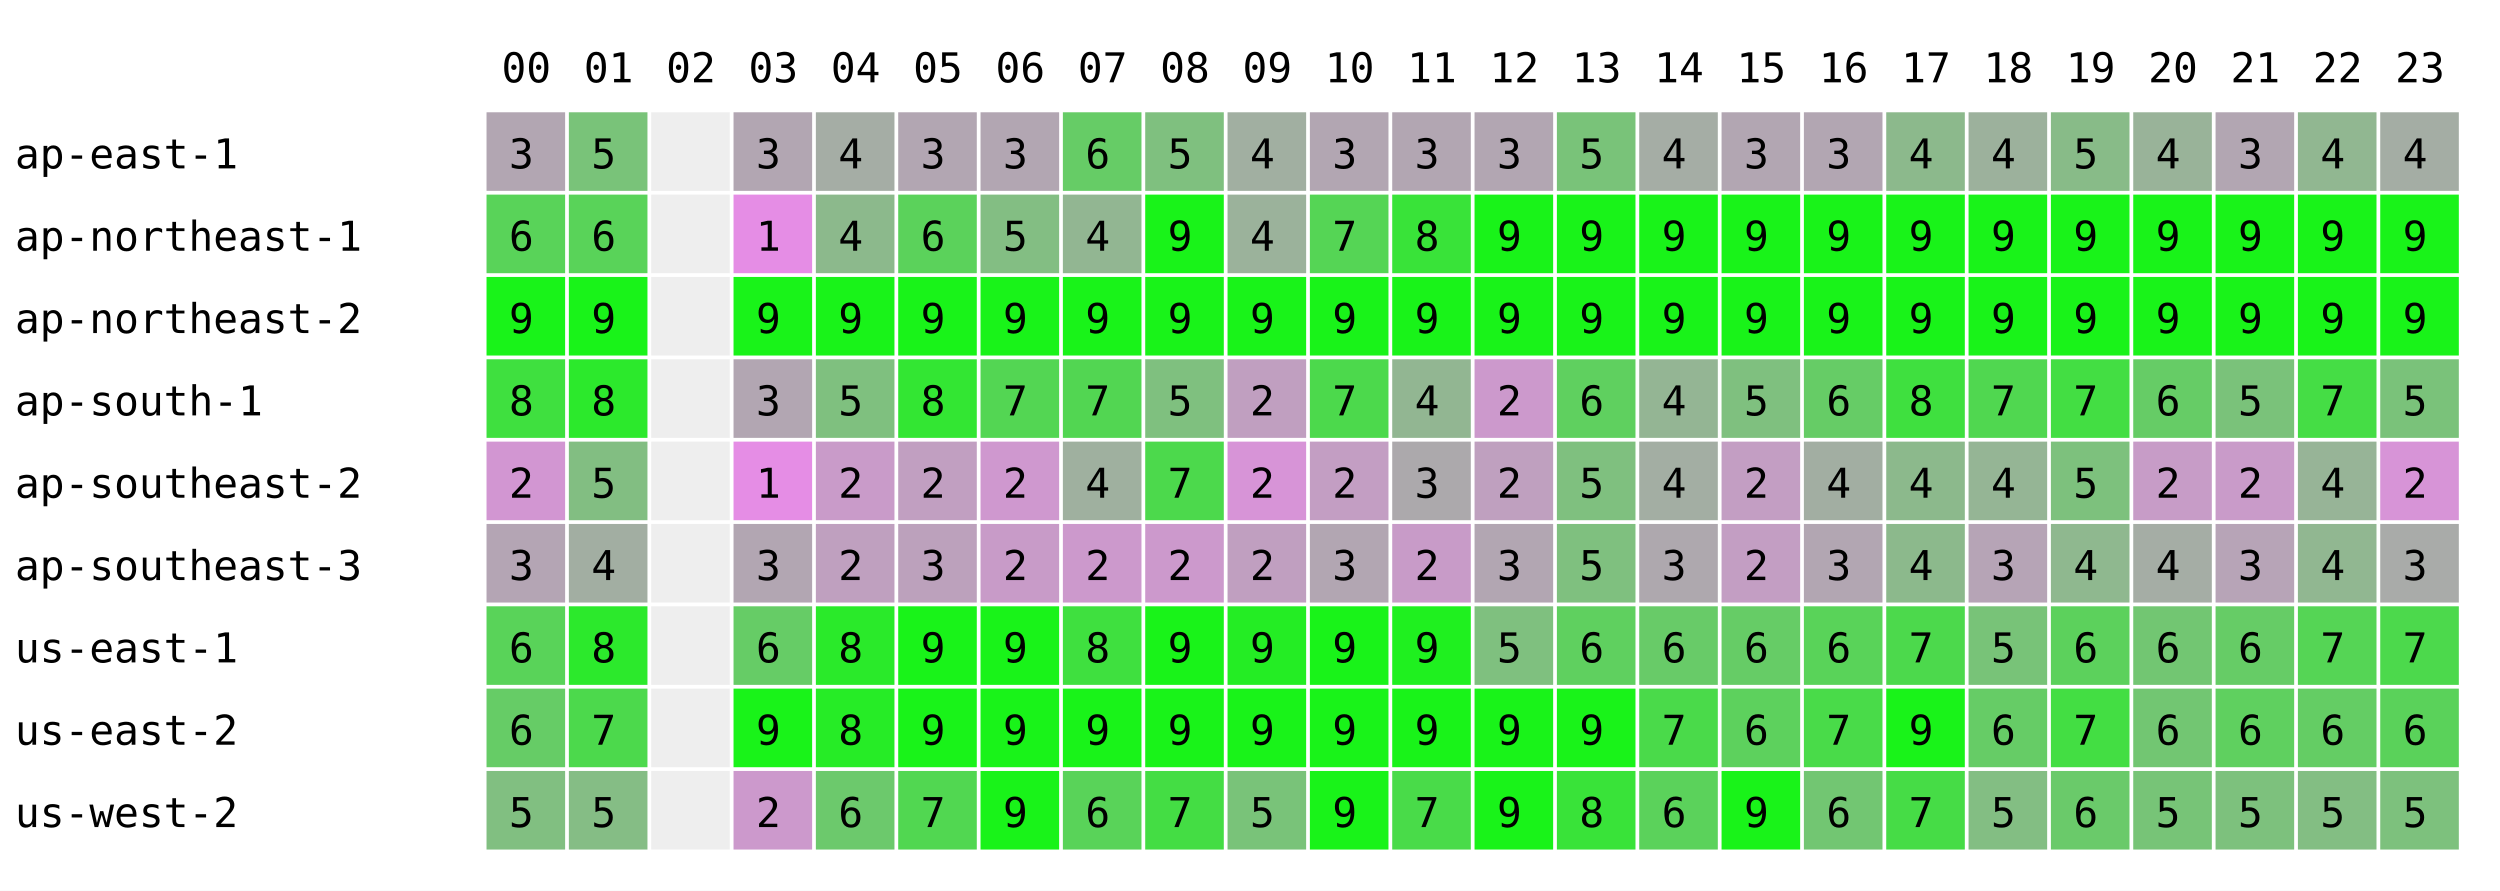
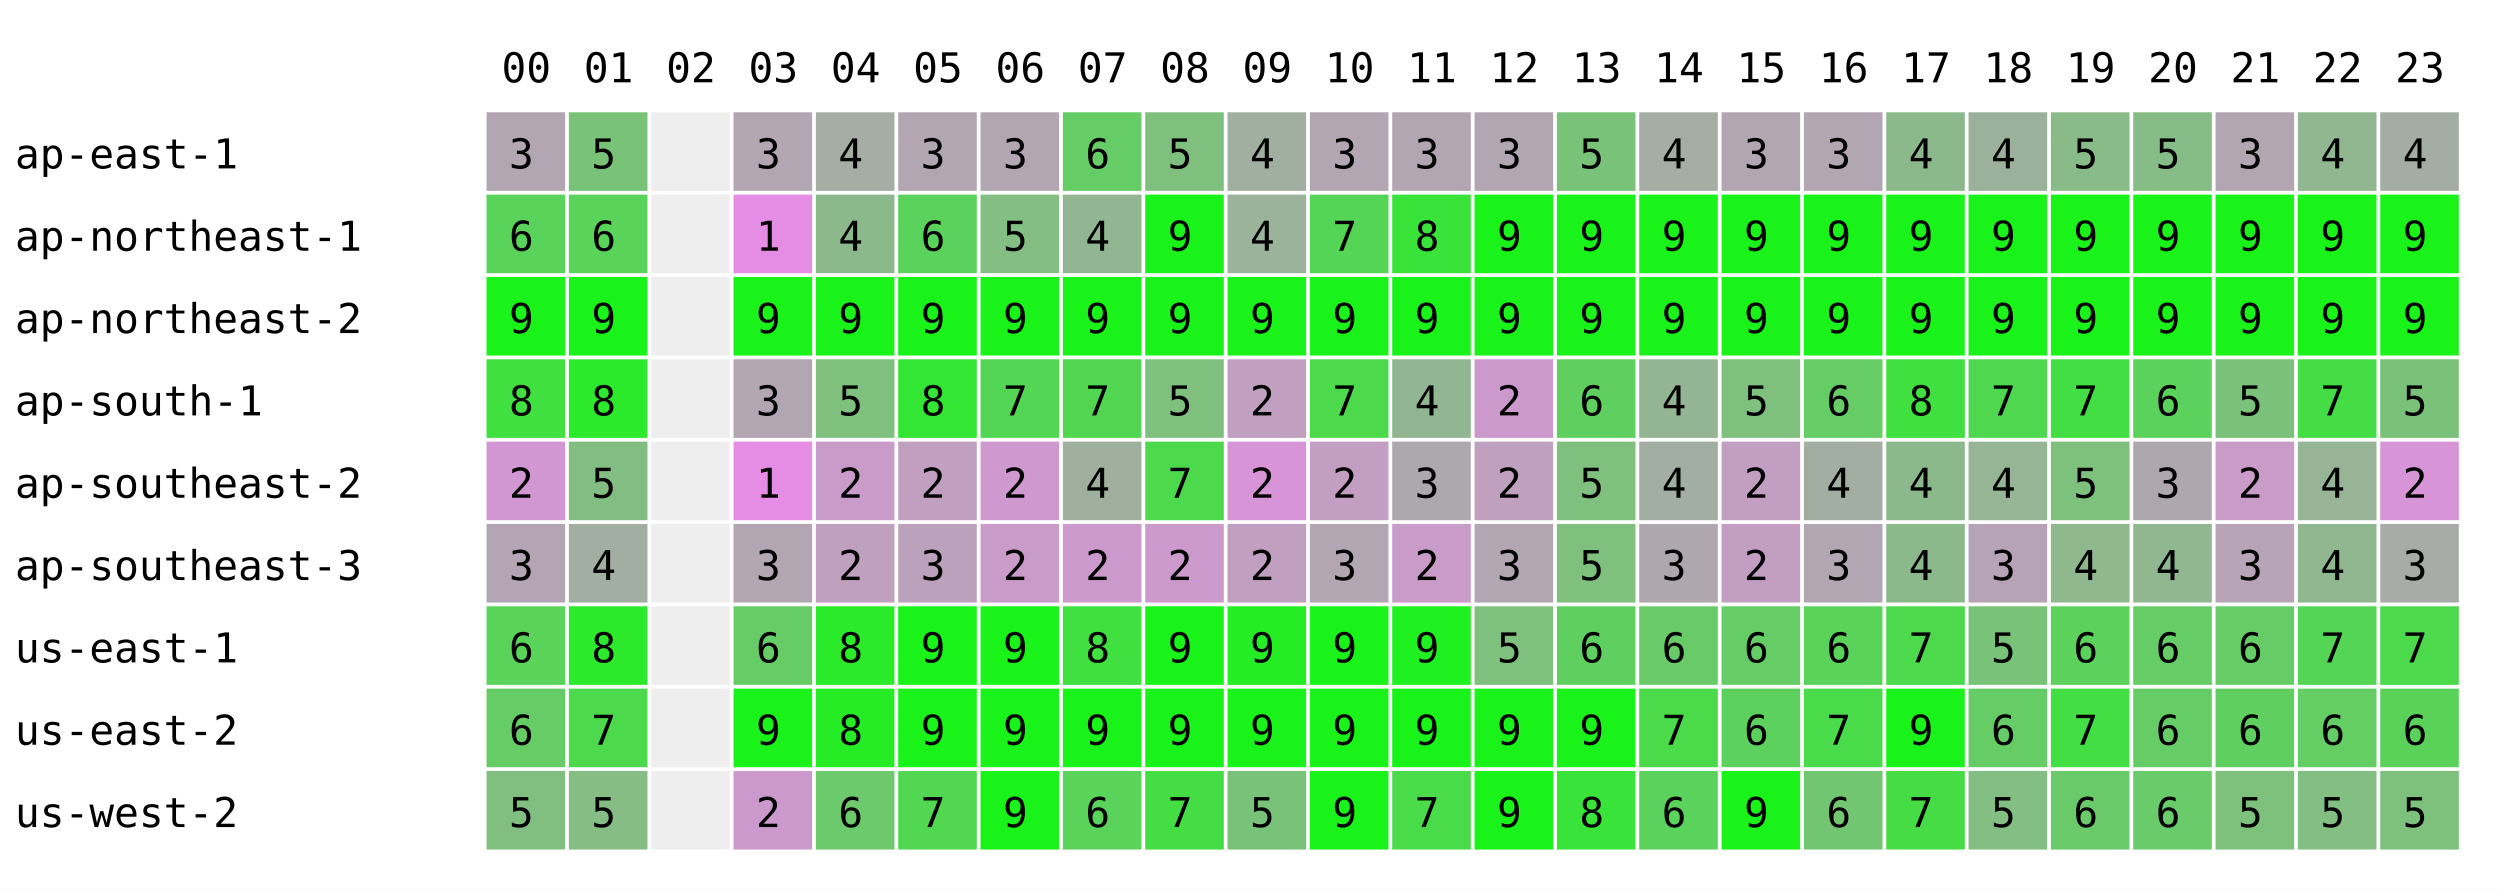
<svg xmlns="http://www.w3.org/2000/svg" width="668" height="238" font-family="monospace" font-size="11">
  <rect width="668" height="238" fill="white" />
  <text x="134" y="22">00</text>
  <text x="156" y="22">01</text>
  <text x="178" y="22">02</text>
  <text x="200" y="22">03</text>
  <text x="222" y="22">04</text>
  <text x="244" y="22">05</text>
  <text x="266" y="22">06</text>
  <text x="288" y="22">07</text>
  <text x="310" y="22">08</text>
  <text x="332" y="22">09</text>
  <text x="354" y="22">10</text>
  <text x="376" y="22">11</text>
  <text x="398" y="22">12</text>
  <text x="420" y="22">13</text>
  <text x="442" y="22">14</text>
  <text x="464" y="22">15</text>
  <text x="486" y="22">16</text>
  <text x="508" y="22">17</text>
  <text x="530" y="22">18</text>
  <text x="552" y="22">19</text>
  <text x="574" y="22">20</text>
  <text x="596" y="22">21</text>
  <text x="618" y="22">22</text>
  <text x="640" y="22">23</text>
  <text x="4" y="45">ap-east-1</text>
  <rect x="130" y="30" width="21" height="21" fill="rgb(178,166,178)" />
  <text x="136" y="45">3</text>
  <rect x="152" y="30" width="21" height="21" fill="rgb(121,195,121)" />
  <text x="158" y="45">5</text>
  <rect x="174" y="30" width="21" height="21" fill="#eeeeee" />
  <rect x="196" y="30" width="21" height="21" fill="rgb(178,166,178)" />
  <text x="202" y="45">3</text>
  <rect x="218" y="30" width="21" height="21" fill="rgb(165,173,165)" />
  <text x="224" y="45">4</text>
  <rect x="240" y="30" width="21" height="21" fill="rgb(178,166,178)" />
  <text x="246" y="45">3</text>
  <rect x="262" y="30" width="21" height="21" fill="rgb(178,166,178)" />
  <text x="268" y="45">3</text>
  <rect x="284" y="30" width="21" height="21" fill="rgb(102,204,102)" />
  <text x="290" y="45">6</text>
  <rect x="306" y="30" width="21" height="21" fill="rgb(127,192,127)" />
  <text x="312" y="45">5</text>
  <rect x="328" y="30" width="21" height="21" fill="rgb(161,175,161)" />
  <text x="334" y="45">4</text>
  <rect x="350" y="30" width="21" height="21" fill="rgb(178,166,178)" />
  <text x="356" y="45">3</text>
  <rect x="372" y="30" width="21" height="21" fill="rgb(178,166,178)" />
  <text x="378" y="45">3</text>
  <rect x="394" y="30" width="21" height="21" fill="rgb(178,166,178)" />
  <text x="400" y="45">3</text>
  <rect x="416" y="30" width="21" height="21" fill="rgb(121,195,121)" />
  <text x="422" y="45">5</text>
  <rect x="438" y="30" width="21" height="21" fill="rgb(165,173,165)" />
  <text x="444" y="45">4</text>
  <rect x="460" y="30" width="21" height="21" fill="rgb(178,166,178)" />
  <text x="466" y="45">3</text>
  <rect x="482" y="30" width="21" height="21" fill="rgb(178,166,178)" />
  <text x="488" y="45">3</text>
  <rect x="504" y="30" width="21" height="21" fill="rgb(140,185,140)" />
  <text x="510" y="45">4</text>
  <rect x="526" y="30" width="21" height="21" fill="rgb(156,177,156)" />
  <text x="532" y="45">4</text>
  <rect x="548" y="30" width="21" height="21" fill="rgb(136,187,136)" />
  <text x="554" y="45">5</text>
-   <rect x="570" y="30" width="21" height="21" fill="rgb(153,179,153)" />
-   <text x="576" y="45">4</text>
+   <rect x="570" y="30" width="21" height="21" fill="rgb(134,188,134)" />
+   <text x="576" y="45">5</text>
  <rect x="592" y="30" width="21" height="21" fill="rgb(178,166,178)" />
  <text x="598" y="45">3</text>
  <rect x="614" y="30" width="21" height="21" fill="rgb(145,183,145)" />
  <text x="620" y="45">4</text>
  <rect x="636" y="30" width="21" height="21" fill="rgb(164,173,164)" />
  <text x="642" y="45">4</text>
  <text x="4" y="67">ap-northeast-1</text>
  <rect x="130" y="52" width="21" height="21" fill="rgb(89,211,89)" />
  <text x="136" y="67">6</text>
  <rect x="152" y="52" width="21" height="21" fill="rgb(89,211,89)" />
  <text x="158" y="67">6</text>
  <rect x="174" y="52" width="21" height="21" fill="#eeeeee" />
  <rect x="196" y="52" width="21" height="21" fill="rgb(229,141,229)" />
  <text x="202" y="67">1</text>
  <rect x="218" y="52" width="21" height="21" fill="rgb(140,185,140)" />
  <text x="224" y="67">4</text>
  <rect x="240" y="52" width="21" height="21" fill="rgb(91,210,91)" />
  <text x="246" y="67">6</text>
  <rect x="262" y="52" width="21" height="21" fill="rgb(131,190,131)" />
  <text x="268" y="67">5</text>
  <rect x="284" y="52" width="21" height="21" fill="rgb(146,182,146)" />
  <text x="290" y="67">4</text>
  <rect x="306" y="52" width="21" height="21" fill="rgb(25,243,25)" />
  <text x="312" y="67">9</text>
  <rect x="328" y="52" width="21" height="21" fill="rgb(155,178,155)" />
  <text x="334" y="67">4</text>
  <rect x="350" y="52" width="21" height="21" fill="rgb(85,213,85)" />
  <text x="356" y="67">7</text>
  <rect x="372" y="52" width="21" height="21" fill="rgb(57,227,57)" />
  <text x="378" y="67">8</text>
  <rect x="394" y="52" width="21" height="21" fill="rgb(25,243,25)" />
  <text x="400" y="67">9</text>
  <rect x="416" y="52" width="21" height="21" fill="rgb(25,243,25)" />
  <text x="422" y="67">9</text>
  <rect x="438" y="52" width="21" height="21" fill="rgb(25,243,25)" />
  <text x="444" y="67">9</text>
  <rect x="460" y="52" width="21" height="21" fill="rgb(25,243,25)" />
  <text x="466" y="67">9</text>
  <rect x="482" y="52" width="21" height="21" fill="rgb(25,243,25)" />
  <text x="488" y="67">9</text>
  <rect x="504" y="52" width="21" height="21" fill="rgb(25,243,25)" />
  <text x="510" y="67">9</text>
  <rect x="526" y="52" width="21" height="21" fill="rgb(25,243,25)" />
  <text x="532" y="67">9</text>
  <rect x="548" y="52" width="21" height="21" fill="rgb(25,243,25)" />
  <text x="554" y="67">9</text>
  <rect x="570" y="52" width="21" height="21" fill="rgb(25,243,25)" />
  <text x="576" y="67">9</text>
  <rect x="592" y="52" width="21" height="21" fill="rgb(25,243,25)" />
  <text x="598" y="67">9</text>
  <rect x="614" y="52" width="21" height="21" fill="rgb(25,243,25)" />
  <text x="620" y="67">9</text>
  <rect x="636" y="52" width="21" height="21" fill="rgb(25,243,25)" />
  <text x="642" y="67">9</text>
  <text x="4" y="89">ap-northeast-2</text>
  <rect x="130" y="74" width="21" height="21" fill="rgb(25,243,25)" />
  <text x="136" y="89">9</text>
  <rect x="152" y="74" width="21" height="21" fill="rgb(25,243,25)" />
  <text x="158" y="89">9</text>
  <rect x="174" y="74" width="21" height="21" fill="#eeeeee" />
  <rect x="196" y="74" width="21" height="21" fill="rgb(25,243,25)" />
  <text x="202" y="89">9</text>
  <rect x="218" y="74" width="21" height="21" fill="rgb(25,243,25)" />
  <text x="224" y="89">9</text>
  <rect x="240" y="74" width="21" height="21" fill="rgb(25,243,25)" />
  <text x="246" y="89">9</text>
  <rect x="262" y="74" width="21" height="21" fill="rgb(25,243,25)" />
  <text x="268" y="89">9</text>
  <rect x="284" y="74" width="21" height="21" fill="rgb(25,243,25)" />
  <text x="290" y="89">9</text>
  <rect x="306" y="74" width="21" height="21" fill="rgb(25,243,25)" />
  <text x="312" y="89">9</text>
  <rect x="328" y="74" width="21" height="21" fill="rgb(25,243,25)" />
  <text x="334" y="89">9</text>
  <rect x="350" y="74" width="21" height="21" fill="rgb(25,243,25)" />
  <text x="356" y="89">9</text>
  <rect x="372" y="74" width="21" height="21" fill="rgb(25,243,25)" />
  <text x="378" y="89">9</text>
  <rect x="394" y="74" width="21" height="21" fill="rgb(25,243,25)" />
  <text x="400" y="89">9</text>
  <rect x="416" y="74" width="21" height="21" fill="rgb(25,243,25)" />
  <text x="422" y="89">9</text>
  <rect x="438" y="74" width="21" height="21" fill="rgb(25,243,25)" />
  <text x="444" y="89">9</text>
  <rect x="460" y="74" width="21" height="21" fill="rgb(25,243,25)" />
  <text x="466" y="89">9</text>
  <rect x="482" y="74" width="21" height="21" fill="rgb(25,243,25)" />
  <text x="488" y="89">9</text>
  <rect x="504" y="74" width="21" height="21" fill="rgb(25,243,25)" />
  <text x="510" y="89">9</text>
  <rect x="526" y="74" width="21" height="21" fill="rgb(25,243,25)" />
  <text x="532" y="89">9</text>
  <rect x="548" y="74" width="21" height="21" fill="rgb(25,243,25)" />
  <text x="554" y="89">9</text>
  <rect x="570" y="74" width="21" height="21" fill="rgb(25,243,25)" />
  <text x="576" y="89">9</text>
  <rect x="592" y="74" width="21" height="21" fill="rgb(25,243,25)" />
  <text x="598" y="89">9</text>
  <rect x="614" y="74" width="21" height="21" fill="rgb(25,243,25)" />
  <text x="620" y="89">9</text>
  <rect x="636" y="74" width="21" height="21" fill="rgb(25,243,25)" />
  <text x="642" y="89">9</text>
  <text x="4" y="111">ap-south-1</text>
  <rect x="130" y="96" width="21" height="21" fill="rgb(63,224,63)" />
  <text x="136" y="111">8</text>
  <rect x="152" y="96" width="21" height="21" fill="rgb(44,233,44)" />
  <text x="158" y="111">8</text>
  <rect x="174" y="96" width="21" height="21" fill="#eeeeee" />
  <rect x="196" y="96" width="21" height="21" fill="rgb(178,166,178)" />
  <text x="202" y="111">3</text>
  <rect x="218" y="96" width="21" height="21" fill="rgb(127,192,127)" />
  <text x="224" y="111">5</text>
  <rect x="240" y="96" width="21" height="21" fill="rgb(51,230,51)" />
  <text x="246" y="111">8</text>
  <rect x="262" y="96" width="21" height="21" fill="rgb(83,214,83)" />
  <text x="268" y="111">7</text>
  <rect x="284" y="96" width="21" height="21" fill="rgb(82,214,82)" />
  <text x="290" y="111">7</text>
  <rect x="306" y="96" width="21" height="21" fill="rgb(127,192,127)" />
  <text x="312" y="111">5</text>
  <rect x="328" y="96" width="21" height="21" fill="rgb(192,159,192)" />
  <text x="334" y="111">2</text>
  <rect x="350" y="96" width="21" height="21" fill="rgb(76,217,76)" />
  <text x="356" y="111">7</text>
  <rect x="372" y="96" width="21" height="21" fill="rgb(146,182,146)" />
  <text x="378" y="111">4</text>
  <rect x="394" y="96" width="21" height="21" fill="rgb(204,153,204)" />
  <text x="400" y="111">2</text>
  <rect x="416" y="96" width="21" height="21" fill="rgb(95,208,95)" />
  <text x="422" y="111">6</text>
  <rect x="438" y="96" width="21" height="21" fill="rgb(148,181,148)" />
  <text x="444" y="111">4</text>
  <rect x="460" y="96" width="21" height="21" fill="rgb(127,192,127)" />
  <text x="466" y="111">5</text>
  <rect x="482" y="96" width="21" height="21" fill="rgb(102,204,102)" />
  <text x="488" y="111">6</text>
  <rect x="504" y="96" width="21" height="21" fill="rgb(63,224,63)" />
  <text x="510" y="111">8</text>
  <rect x="526" y="96" width="21" height="21" fill="rgb(80,215,80)" />
  <text x="532" y="111">7</text>
  <rect x="548" y="96" width="21" height="21" fill="rgb(67,222,67)" />
  <text x="554" y="111">7</text>
-   <rect x="570" y="96" width="21" height="21" fill="rgb(102,204,102)" />
+   <rect x="570" y="96" width="21" height="21" fill="rgb(91,210,91)" />
  <text x="576" y="111">6</text>
  <rect x="592" y="96" width="21" height="21" fill="rgb(122,194,122)" />
  <text x="598" y="111">5</text>
  <rect x="614" y="96" width="21" height="21" fill="rgb(69,221,69)" />
  <text x="620" y="111">7</text>
  <rect x="636" y="96" width="21" height="21" fill="rgb(122,194,122)" />
  <text x="642" y="111">5</text>
  <text x="4" y="133">ap-southeast-2</text>
  <rect x="130" y="118" width="21" height="21" fill="rgb(210,150,210)" />
  <text x="136" y="133">2</text>
  <rect x="152" y="118" width="21" height="21" fill="rgb(130,190,130)" />
  <text x="158" y="133">5</text>
  <rect x="174" y="118" width="21" height="21" fill="#eeeeee" />
  <rect x="196" y="118" width="21" height="21" fill="rgb(229,141,229)" />
  <text x="202" y="133">1</text>
  <rect x="218" y="118" width="21" height="21" fill="rgb(201,155,201)" />
  <text x="224" y="133">2</text>
  <rect x="240" y="118" width="21" height="21" fill="rgb(193,159,193)" />
  <text x="246" y="133">2</text>
  <rect x="262" y="118" width="21" height="21" fill="rgb(207,152,207)" />
  <text x="268" y="133">2</text>
  <rect x="284" y="118" width="21" height="21" fill="rgb(159,176,159)" />
  <text x="290" y="133">4</text>
  <rect x="306" y="118" width="21" height="21" fill="rgb(76,217,76)" />
  <text x="312" y="133">7</text>
  <rect x="328" y="118" width="21" height="21" fill="rgb(215,148,215)" />
  <text x="334" y="133">2</text>
  <rect x="350" y="118" width="21" height="21" fill="rgb(195,158,195)" />
  <text x="356" y="133">2</text>
  <rect x="372" y="118" width="21" height="21" fill="rgb(172,169,172)" />
  <text x="378" y="133">3</text>
  <rect x="394" y="118" width="21" height="21" fill="rgb(191,160,191)" />
  <text x="400" y="133">2</text>
  <rect x="416" y="118" width="21" height="21" fill="rgb(127,192,127)" />
  <text x="422" y="133">5</text>
  <rect x="438" y="118" width="21" height="21" fill="rgb(163,174,163)" />
  <text x="444" y="133">4</text>
  <rect x="460" y="118" width="21" height="21" fill="rgb(195,158,195)" />
  <text x="466" y="133">2</text>
  <rect x="482" y="118" width="21" height="21" fill="rgb(162,174,162)" />
  <text x="488" y="133">4</text>
  <rect x="504" y="118" width="21" height="21" fill="rgb(140,185,140)" />
  <text x="510" y="133">4</text>
  <rect x="526" y="118" width="21" height="21" fill="rgb(149,181,149)" />
  <text x="532" y="133">4</text>
  <rect x="548" y="118" width="21" height="21" fill="rgb(125,193,125)" />
  <text x="554" y="133">5</text>
-   <rect x="570" y="118" width="21" height="21" fill="rgb(199,156,199)" />
-   <text x="576" y="133">2</text>
+   <rect x="570" y="118" width="21" height="21" fill="rgb(174,168,174)" />
+   <text x="576" y="133">3</text>
  <rect x="592" y="118" width="21" height="21" fill="rgb(201,155,201)" />
  <text x="598" y="133">2</text>
  <rect x="614" y="118" width="21" height="21" fill="rgb(151,180,151)" />
  <text x="620" y="133">4</text>
  <rect x="636" y="118" width="21" height="21" fill="rgb(215,148,215)" />
  <text x="642" y="133">2</text>
  <text x="4" y="155">ap-southeast-3</text>
  <rect x="130" y="140" width="21" height="21" fill="rgb(180,165,180)" />
  <text x="136" y="155">3</text>
  <rect x="152" y="140" width="21" height="21" fill="rgb(162,174,162)" />
  <text x="158" y="155">4</text>
  <rect x="174" y="140" width="21" height="21" fill="#eeeeee" />
  <rect x="196" y="140" width="21" height="21" fill="rgb(178,166,178)" />
  <text x="202" y="155">3</text>
  <rect x="218" y="140" width="21" height="21" fill="rgb(191,160,191)" />
  <text x="224" y="155">2</text>
  <rect x="240" y="140" width="21" height="21" fill="rgb(188,161,188)" />
  <text x="246" y="155">3</text>
  <rect x="262" y="140" width="21" height="21" fill="rgb(200,155,200)" />
  <text x="268" y="155">2</text>
  <rect x="284" y="140" width="21" height="21" fill="rgb(204,153,204)" />
  <text x="290" y="155">2</text>
  <rect x="306" y="140" width="21" height="21" fill="rgb(204,153,204)" />
  <text x="312" y="155">2</text>
  <rect x="328" y="140" width="21" height="21" fill="rgb(192,159,192)" />
  <text x="334" y="155">2</text>
  <rect x="350" y="140" width="21" height="21" fill="rgb(178,166,178)" />
  <text x="356" y="155">3</text>
  <rect x="372" y="140" width="21" height="21" fill="rgb(200,155,200)" />
  <text x="378" y="155">2</text>
  <rect x="394" y="140" width="21" height="21" fill="rgb(178,166,178)" />
  <text x="400" y="155">3</text>
  <rect x="416" y="140" width="21" height="21" fill="rgb(127,192,127)" />
  <text x="422" y="155">5</text>
  <rect x="438" y="140" width="21" height="21" fill="rgb(174,168,174)" />
  <text x="444" y="155">3</text>
  <rect x="460" y="140" width="21" height="21" fill="rgb(195,158,195)" />
  <text x="466" y="155">2</text>
  <rect x="482" y="140" width="21" height="21" fill="rgb(178,166,178)" />
  <text x="488" y="155">3</text>
  <rect x="504" y="140" width="21" height="21" fill="rgb(140,185,140)" />
  <text x="510" y="155">4</text>
  <rect x="526" y="140" width="21" height="21" fill="rgb(182,164,182)" />
  <text x="532" y="155">3</text>
  <rect x="548" y="140" width="21" height="21" fill="rgb(143,184,143)" />
  <text x="554" y="155">4</text>
-   <rect x="570" y="140" width="21" height="21" fill="rgb(165,173,165)" />
+   <rect x="570" y="140" width="21" height="21" fill="rgb(145,183,145)" />
  <text x="576" y="155">4</text>
  <rect x="592" y="140" width="21" height="21" fill="rgb(183,164,183)" />
  <text x="598" y="155">3</text>
  <rect x="614" y="140" width="21" height="21" fill="rgb(145,183,145)" />
  <text x="620" y="155">4</text>
  <rect x="636" y="140" width="21" height="21" fill="rgb(169,171,169)" />
  <text x="642" y="155">3</text>
  <text x="4" y="177">us-east-1</text>
  <rect x="130" y="162" width="21" height="21" fill="rgb(89,211,89)" />
  <text x="136" y="177">6</text>
  <rect x="152" y="162" width="21" height="21" fill="rgb(44,233,44)" />
  <text x="158" y="177">8</text>
  <rect x="174" y="162" width="21" height="21" fill="#eeeeee" />
  <rect x="196" y="162" width="21" height="21" fill="rgb(102,204,102)" />
  <text x="202" y="177">6</text>
  <rect x="218" y="162" width="21" height="21" fill="rgb(42,234,42)" />
  <text x="224" y="177">8</text>
  <rect x="240" y="162" width="21" height="21" fill="rgb(25,243,25)" />
  <text x="246" y="177">9</text>
  <rect x="262" y="162" width="21" height="21" fill="rgb(25,243,25)" />
  <text x="268" y="177">9</text>
  <rect x="284" y="162" width="21" height="21" fill="rgb(63,224,63)" />
  <text x="290" y="177">8</text>
  <rect x="306" y="162" width="21" height="21" fill="rgb(25,243,25)" />
  <text x="312" y="177">9</text>
  <rect x="328" y="162" width="21" height="21" fill="rgb(36,237,36)" />
  <text x="334" y="177">9</text>
  <rect x="350" y="162" width="21" height="21" fill="rgb(25,243,25)" />
  <text x="356" y="177">9</text>
  <rect x="372" y="162" width="21" height="21" fill="rgb(31,240,31)" />
  <text x="378" y="177">9</text>
  <rect x="394" y="162" width="21" height="21" fill="rgb(127,192,127)" />
  <text x="400" y="177">5</text>
  <rect x="416" y="162" width="21" height="21" fill="rgb(95,208,95)" />
  <text x="422" y="177">6</text>
  <rect x="438" y="162" width="21" height="21" fill="rgb(104,203,104)" />
  <text x="444" y="177">6</text>
  <rect x="460" y="162" width="21" height="21" fill="rgb(102,204,102)" />
  <text x="466" y="177">6</text>
  <rect x="482" y="162" width="21" height="21" fill="rgb(89,211,89)" />
  <text x="488" y="177">6</text>
  <rect x="504" y="162" width="21" height="21" fill="rgb(76,217,76)" />
  <text x="510" y="177">7</text>
  <rect x="526" y="162" width="21" height="21" fill="rgb(120,195,120)" />
  <text x="532" y="177">5</text>
  <rect x="548" y="162" width="21" height="21" fill="rgb(92,209,92)" />
  <text x="554" y="177">6</text>
-   <rect x="570" y="162" width="21" height="21" fill="rgb(114,198,114)" />
+   <rect x="570" y="162" width="21" height="21" fill="rgb(102,204,102)" />
  <text x="576" y="177">6</text>
  <rect x="592" y="162" width="21" height="21" fill="rgb(102,204,102)" />
  <text x="598" y="177">6</text>
  <rect x="614" y="162" width="21" height="21" fill="rgb(85,213,85)" />
  <text x="620" y="177">7</text>
  <rect x="636" y="162" width="21" height="21" fill="rgb(76,217,76)" />
  <text x="642" y="177">7</text>
  <text x="4" y="199">us-east-2</text>
  <rect x="130" y="184" width="21" height="21" fill="rgb(102,204,102)" />
  <text x="136" y="199">6</text>
  <rect x="152" y="184" width="21" height="21" fill="rgb(76,217,76)" />
  <text x="158" y="199">7</text>
  <rect x="174" y="184" width="21" height="21" fill="#eeeeee" />
  <rect x="196" y="184" width="21" height="21" fill="rgb(25,243,25)" />
  <text x="202" y="199">9</text>
  <rect x="218" y="184" width="21" height="21" fill="rgb(38,236,38)" />
  <text x="224" y="199">8</text>
  <rect x="240" y="184" width="21" height="21" fill="rgb(25,243,25)" />
  <text x="246" y="199">9</text>
  <rect x="262" y="184" width="21" height="21" fill="rgb(25,243,25)" />
  <text x="268" y="199">9</text>
  <rect x="284" y="184" width="21" height="21" fill="rgb(25,243,25)" />
  <text x="290" y="199">9</text>
  <rect x="306" y="184" width="21" height="21" fill="rgb(25,243,25)" />
  <text x="312" y="199">9</text>
  <rect x="328" y="184" width="21" height="21" fill="rgb(25,243,25)" />
  <text x="334" y="199">9</text>
  <rect x="350" y="184" width="21" height="21" fill="rgb(25,243,25)" />
  <text x="356" y="199">9</text>
  <rect x="372" y="184" width="21" height="21" fill="rgb(25,243,25)" />
  <text x="378" y="199">9</text>
  <rect x="394" y="184" width="21" height="21" fill="rgb(25,243,25)" />
  <text x="400" y="199">9</text>
  <rect x="416" y="184" width="21" height="21" fill="rgb(25,243,25)" />
  <text x="422" y="199">9</text>
  <rect x="438" y="184" width="21" height="21" fill="rgb(74,218,74)" />
  <text x="444" y="199">7</text>
  <rect x="460" y="184" width="21" height="21" fill="rgb(93,209,93)" />
  <text x="466" y="199">6</text>
  <rect x="482" y="184" width="21" height="21" fill="rgb(73,219,73)" />
  <text x="488" y="199">7</text>
  <rect x="504" y="184" width="21" height="21" fill="rgb(25,243,25)" />
  <text x="510" y="199">9</text>
  <rect x="526" y="184" width="21" height="21" fill="rgb(102,204,102)" />
  <text x="532" y="199">6</text>
  <rect x="548" y="184" width="21" height="21" fill="rgb(67,222,67)" />
  <text x="554" y="199">7</text>
-   <rect x="570" y="184" width="21" height="21" fill="rgb(114,198,114)" />
+   <rect x="570" y="184" width="21" height="21" fill="rgb(102,204,102)" />
  <text x="576" y="199">6</text>
  <rect x="592" y="184" width="21" height="21" fill="rgb(95,208,95)" />
  <text x="598" y="199">6</text>
  <rect x="614" y="184" width="21" height="21" fill="rgb(100,205,100)" />
  <text x="620" y="199">6</text>
  <rect x="636" y="184" width="21" height="21" fill="rgb(90,210,90)" />
  <text x="642" y="199">6</text>
  <text x="4" y="221">us-west-2</text>
  <rect x="130" y="206" width="21" height="21" fill="rgb(129,191,129)" />
  <text x="136" y="221">5</text>
  <rect x="152" y="206" width="21" height="21" fill="rgb(133,189,133)" />
  <text x="158" y="221">5</text>
  <rect x="174" y="206" width="21" height="21" fill="#eeeeee" />
  <rect x="196" y="206" width="21" height="21" fill="rgb(204,153,204)" />
  <text x="202" y="221">2</text>
  <rect x="218" y="206" width="21" height="21" fill="rgb(108,201,108)" />
  <text x="224" y="221">6</text>
  <rect x="240" y="206" width="21" height="21" fill="rgb(81,215,81)" />
  <text x="246" y="221">7</text>
  <rect x="262" y="206" width="21" height="21" fill="rgb(25,243,25)" />
  <text x="268" y="221">9</text>
  <rect x="284" y="206" width="21" height="21" fill="rgb(89,211,89)" />
  <text x="290" y="221">6</text>
  <rect x="306" y="206" width="21" height="21" fill="rgb(68,221,68)" />
  <text x="312" y="221">7</text>
  <rect x="328" y="206" width="21" height="21" fill="rgb(121,195,121)" />
  <text x="334" y="221">5</text>
  <rect x="350" y="206" width="21" height="21" fill="rgb(25,243,25)" />
  <text x="356" y="221">9</text>
  <rect x="372" y="206" width="21" height="21" fill="rgb(73,219,73)" />
  <text x="378" y="221">7</text>
  <rect x="394" y="206" width="21" height="21" fill="rgb(25,243,25)" />
  <text x="400" y="221">9</text>
  <rect x="416" y="206" width="21" height="21" fill="rgb(57,227,57)" />
  <text x="422" y="221">8</text>
  <rect x="438" y="206" width="21" height="21" fill="rgb(91,210,91)" />
  <text x="444" y="221">6</text>
  <rect x="460" y="206" width="21" height="21" fill="rgb(25,243,25)" />
  <text x="466" y="221">9</text>
  <rect x="482" y="206" width="21" height="21" fill="rgb(114,198,114)" />
  <text x="488" y="221">6</text>
  <rect x="504" y="206" width="21" height="21" fill="rgb(70,220,70)" />
  <text x="510" y="221">7</text>
  <rect x="526" y="206" width="21" height="21" fill="rgb(131,190,131)" />
  <text x="532" y="221">5</text>
  <rect x="548" y="206" width="21" height="21" fill="rgb(106,202,106)" />
  <text x="554" y="221">6</text>
-   <rect x="570" y="206" width="21" height="21" fill="rgb(119,196,119)" />
-   <text x="576" y="221">5</text>
+   <rect x="570" y="206" width="21" height="21" fill="rgb(105,203,105)" />
+   <text x="576" y="221">6</text>
  <rect x="592" y="206" width="21" height="21" fill="rgb(125,193,125)" />
  <text x="598" y="221">5</text>
  <rect x="614" y="206" width="21" height="21" fill="rgb(131,190,131)" />
  <text x="620" y="221">5</text>
  <rect x="636" y="206" width="21" height="21" fill="rgb(125,193,125)" />
  <text x="642" y="221">5</text>
</svg>
